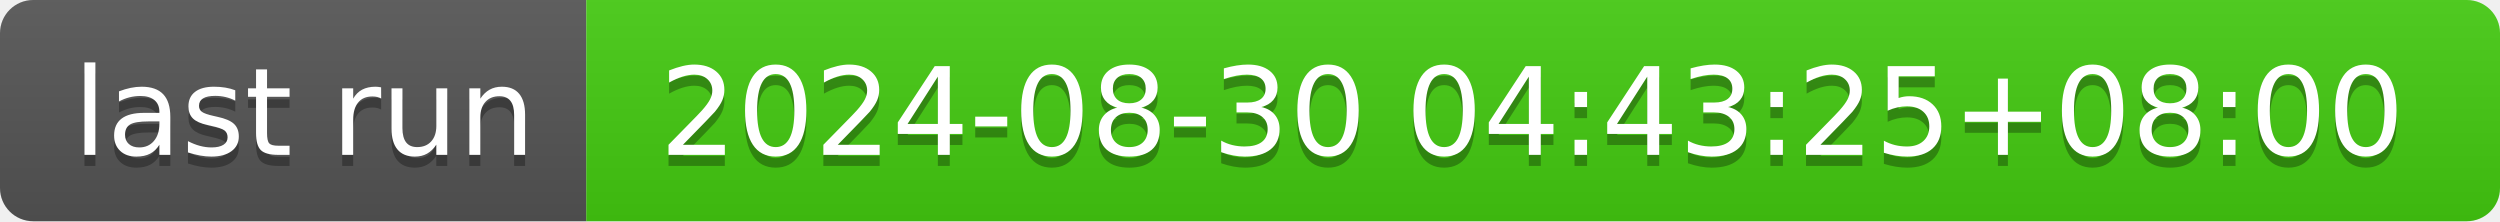
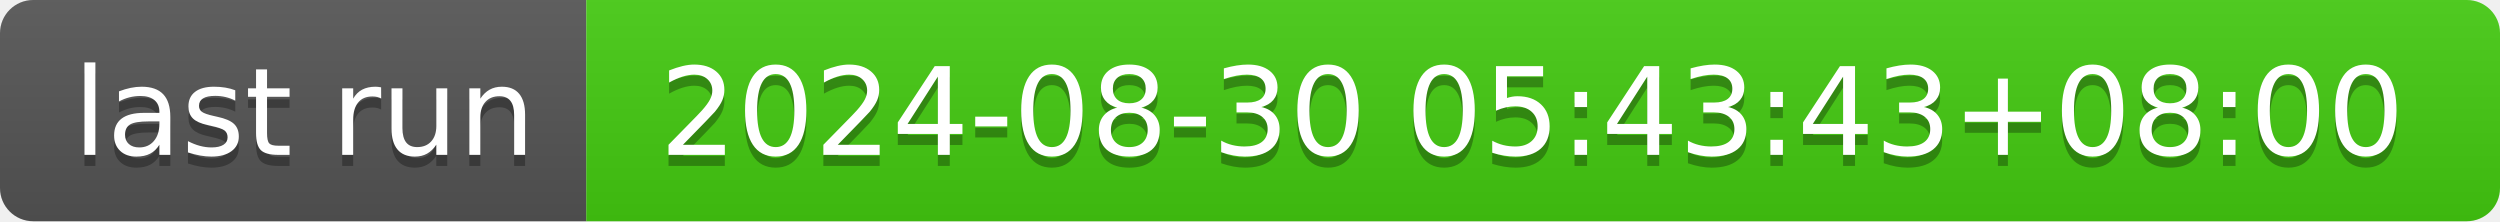
- <svg xmlns="http://www.w3.org/2000/svg" width="226" height="20" role="img" aria-label="last run: 2024-08-30 04:43:25+08:00">
+ <svg xmlns="http://www.w3.org/2000/svg" width="226" height="20" role="img" aria-label="last run: 2024-08-30 05:43:43+08:00">
  <linearGradient id="s" x2="0" y2="100%">
    <stop offset="0" stop-color="#bbb" stop-opacity=".1" />
    <stop offset="1" stop-opacity=".1" />
  </linearGradient>
  <clipPath id="r">
    <rect width="226" height="20" rx="3" fill="#fff" />
  </clipPath>
  <g clip-path="url(#r)">
    <rect width="53" height="20" fill="#555" />
    <rect x="53" width="173" height="20" fill="#4c1" />
    <rect width="226" height="20" fill="url(#s)" />
  </g>
  <g fill="#fff" text-anchor="middle" font-family="Verdana,Geneva,DejaVu Sans,sans-serif" text-rendering="geometricPrecision" font-size="110">
    <text aria-hidden="true" x="275" y="150" fill="#010101" fill-opacity=".3" transform="scale(.1)" textLength="430">last run</text>
    <text x="275" y="140" transform="scale(.1)" fill="#fff" textLength="430">last run</text>
-     <text aria-hidden="true" x="1385" y="150" fill="#010101" fill-opacity=".3" transform="scale(.1)" textLength="1630">2024-08-30 04:43:25+08:00</text>
-     <text x="1385" y="140" transform="scale(.1)" fill="#fff" textLength="1630">2024-08-30 04:43:25+08:00</text>
+     <text aria-hidden="true" x="1385" y="150" fill="#010101" fill-opacity=".3" transform="scale(.1)" textLength="1630">2024-08-30 05:43:43+08:00</text>
+     <text x="1385" y="140" transform="scale(.1)" fill="#fff" textLength="1630">2024-08-30 05:43:43+08:00</text>
  </g>
</svg>
